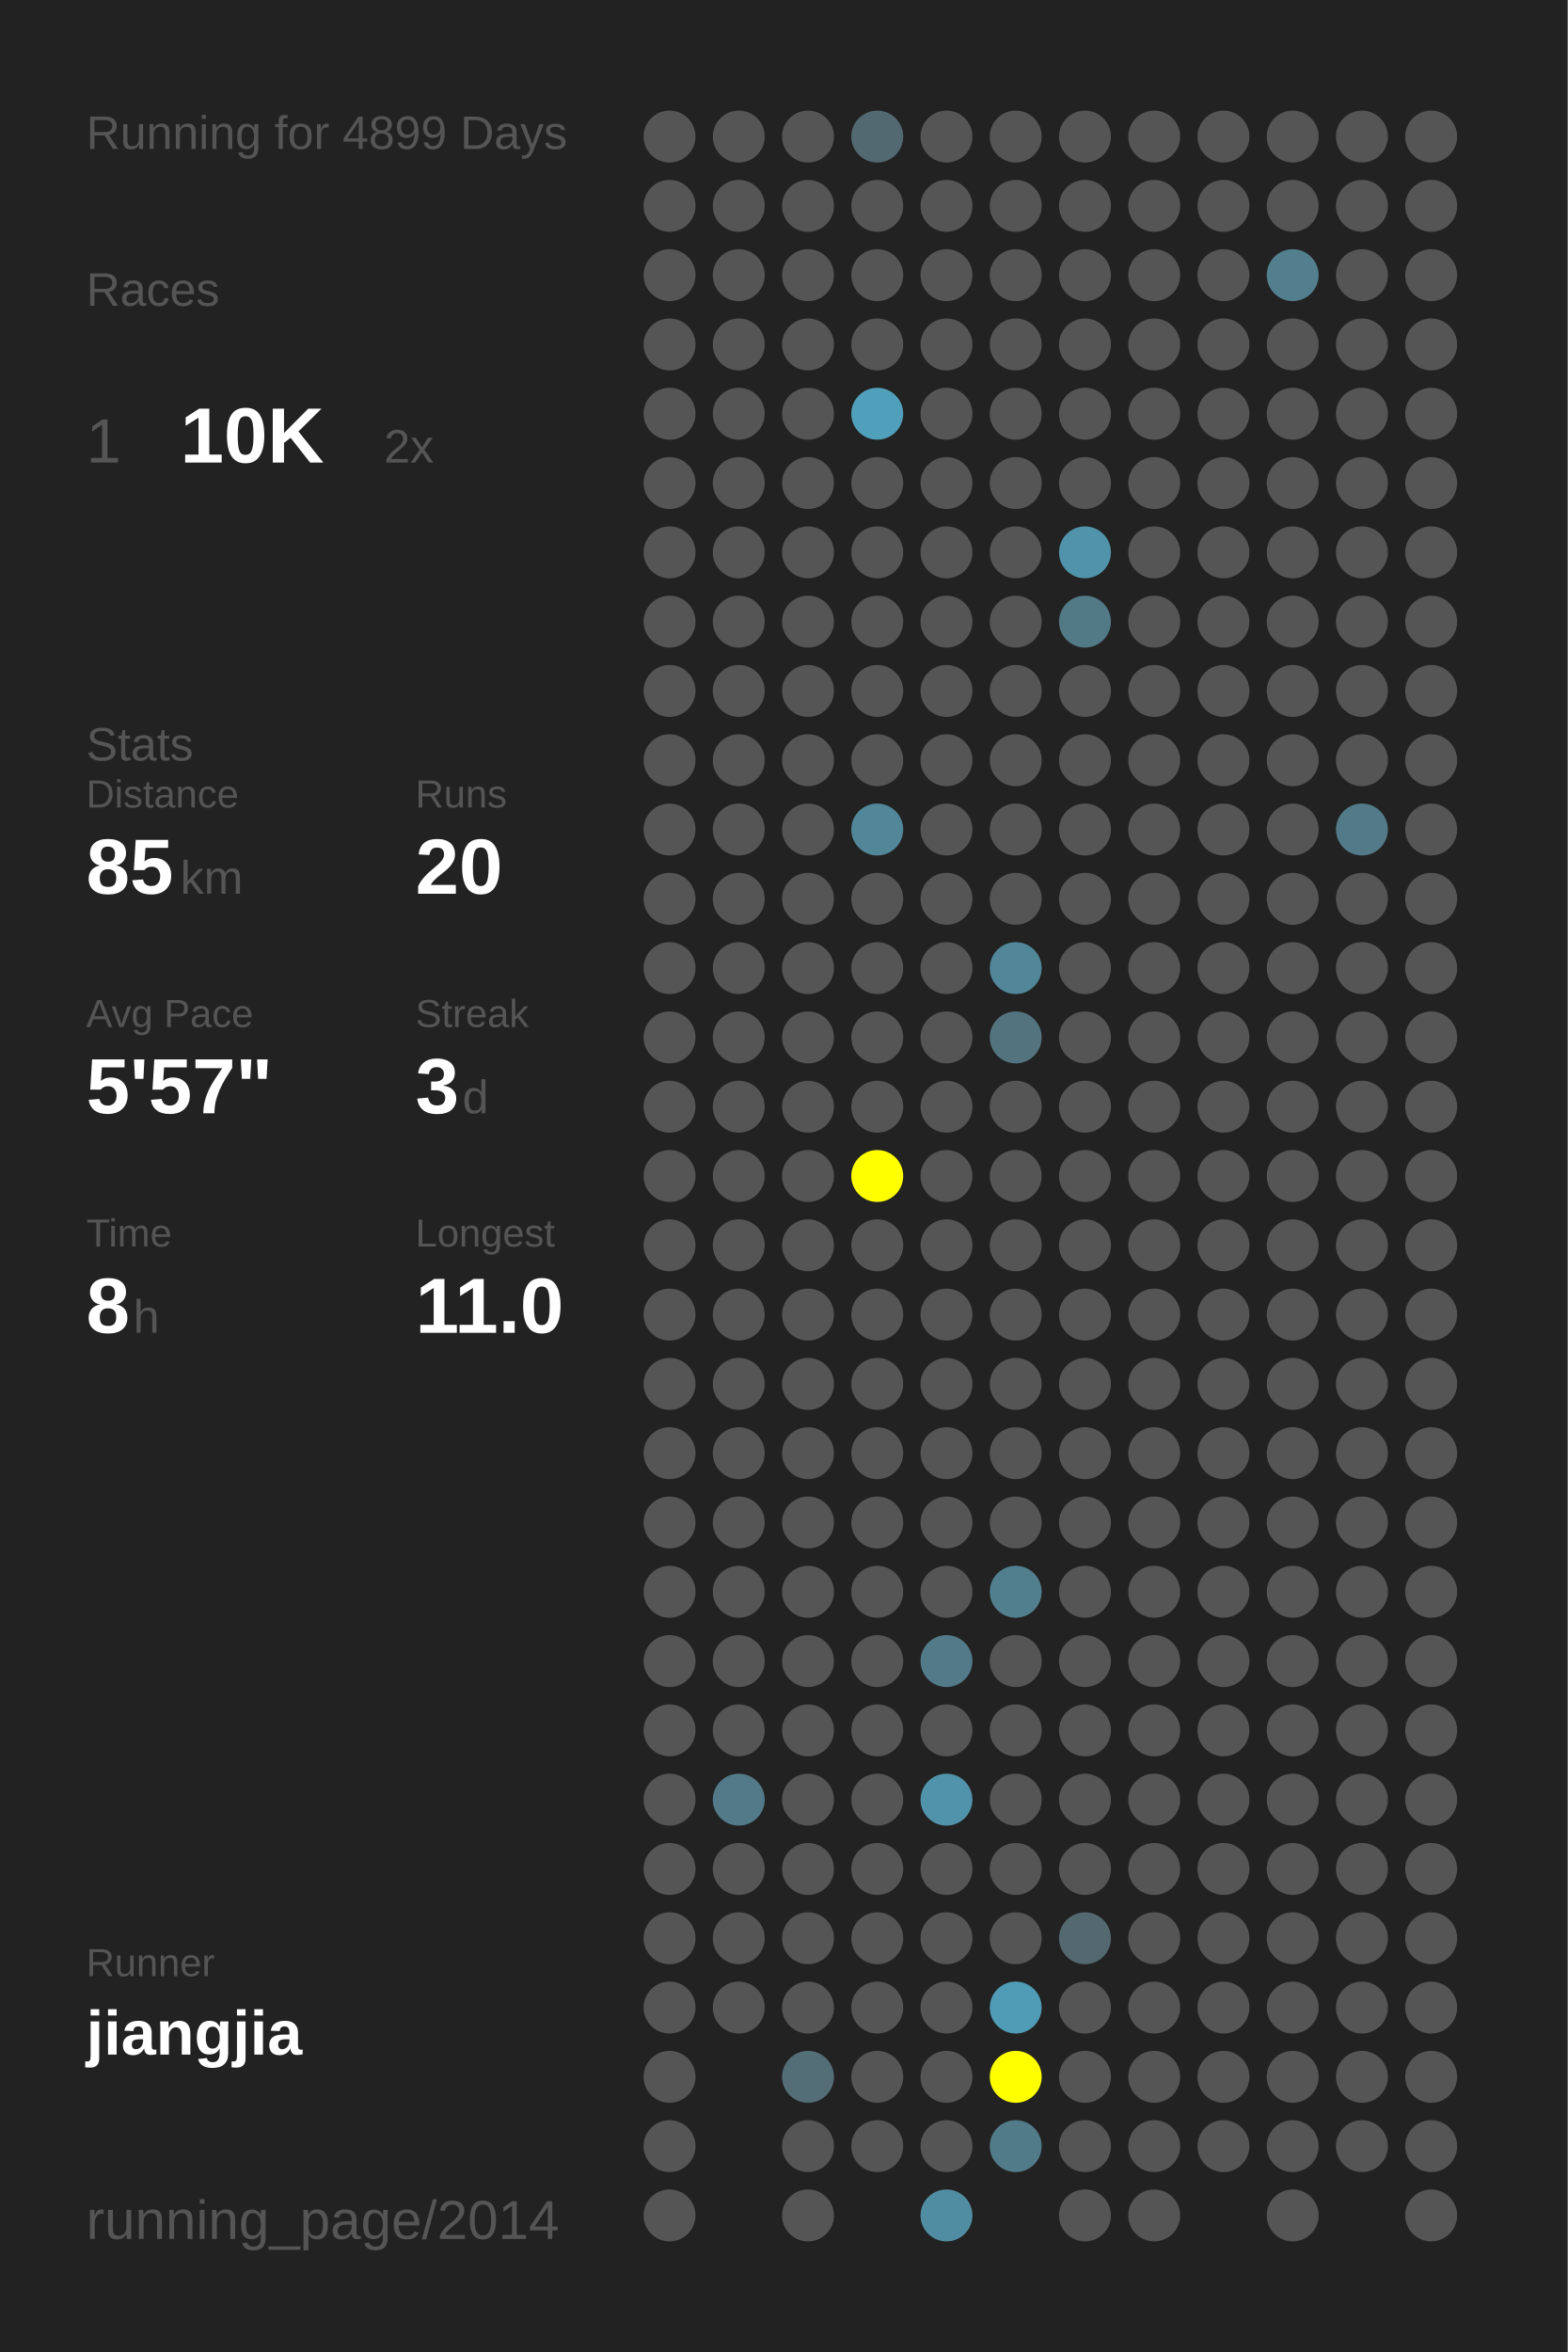
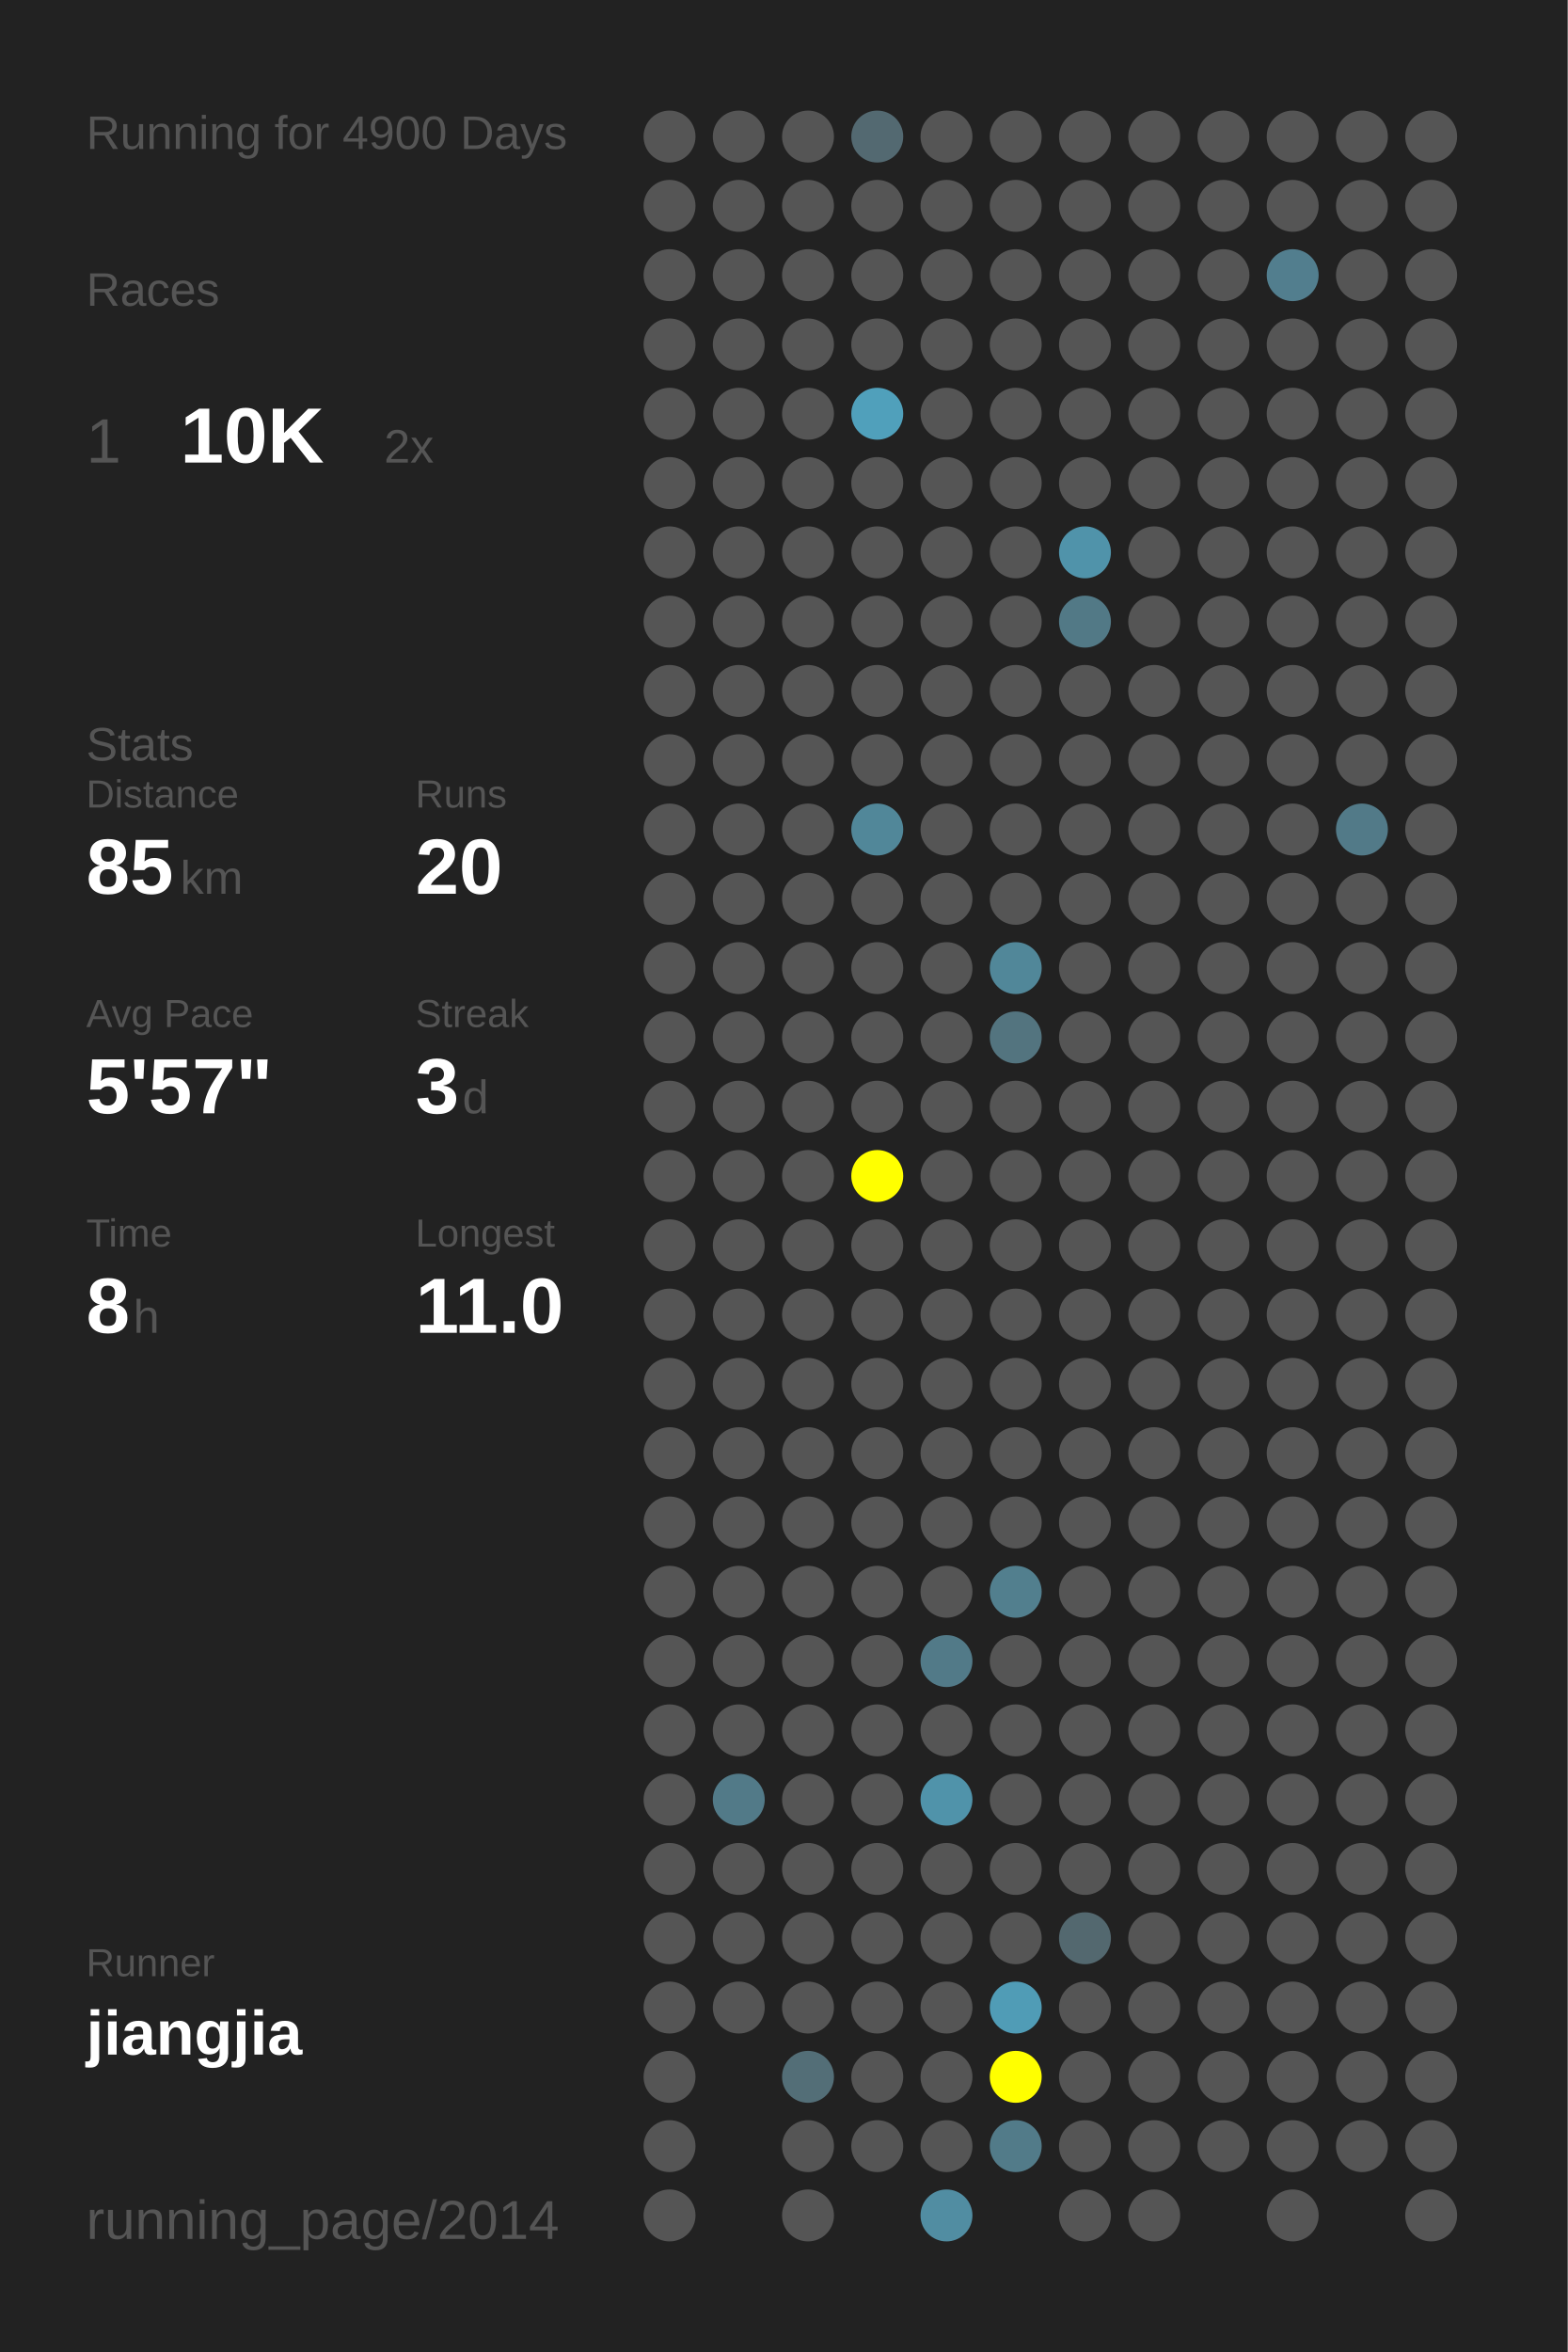
<svg xmlns="http://www.w3.org/2000/svg" baseProfile="full" height="300mm" version="1.1" viewBox="0,0,200,300" width="200mm">
  <defs />
  <rect fill="#222222" height="300" width="200" x="0" y="0" />
-   <text fill="#555555" style="font-size:6px; font-family:Arial;" x="11" y="19">Running for 4899 Days</text>
+   <text fill="#555555" style="font-size:6px; font-family:Arial;" x="11" y="19">Running for 4900 Days</text>
  <text fill="#555555" style="font-size:6px; font-family:Arial;" x="11" y="39">Races</text>
  <text fill="#555555" style="font-size:8px; font-family:Arial;" x="11" y="59">1</text>
  <text fill="#FFFFFF" style="font-size:10px; font-family:Arial; font-weight:bold;" x="23" y="59">10K</text>
  <text fill="#555555" style="font-size:6px; font-family:Arial;" x="49" y="59">2x</text>
  <text fill="#555555" style="font-size:6px; font-family:Arial;" x="11" y="97">Stats</text>
  <text fill="#555555" style="font-size:5px; font-family:Arial;" x="11" y="103">Distance</text>
  <text fill="#FFFFFF" style="font-size:10px; font-family:Arial; font-weight:bold;" x="11" y="114">85</text>
  <text fill="#555555" style="font-size:6px; font-family:Arial;" x="23" y="114">km</text>
  <text fill="#555555" style="font-size:5px; font-family:Arial;" x="53" y="103">Runs</text>
  <text fill="#FFFFFF" style="font-size:10px; font-family:Arial; font-weight:bold;" x="53" y="114">20</text>
  <text fill="#555555" style="font-size:5px; font-family:Arial;" x="11" y="131">Avg Pace</text>
  <text fill="#FFFFFF" style="font-size:10px; font-family:Arial; font-weight:bold;" x="11" y="142">5'57"</text>
  <text fill="#555555" style="font-size:5px; font-family:Arial;" x="53" y="131">Streak</text>
  <text fill="#FFFFFF" style="font-size:10px; font-family:Arial; font-weight:bold;" x="53" y="142">3</text>
  <text fill="#555555" style="font-size:6px; font-family:Arial;" x="59" y="142">d</text>
  <text fill="#555555" style="font-size:5px; font-family:Arial;" x="11" y="159">Time</text>
  <text fill="#FFFFFF" style="font-size:10px; font-family:Arial; font-weight:bold;" x="11" y="170">8</text>
  <text fill="#555555" style="font-size:6px; font-family:Arial;" x="17" y="170">h</text>
  <text fill="#555555" style="font-size:5px; font-family:Arial;" x="53" y="159">Longest</text>
  <text fill="#FFFFFF" style="font-size:10px; font-family:Arial; font-weight:bold;" x="53" y="170">11.0</text>
  <text fill="#555555" style="font-size:5px; font-family:Arial;" x="11" y="252.065">Runner</text>
  <text fill="#FFFFFF" style="font-size:8px; font-family:Arial; font-weight:bold;" x="11" y="262.065">jiangjia</text>
  <text fill="#555555" style="font-size:7px; font-family:Arial;" x="11" y="285.581">running_page/2014</text>
  <circle cx="85.417" cy="17.419" fill="#555555" r="3.312" />
  <circle cx="85.417" cy="26.258" fill="#555555" r="3.312" />
  <circle cx="85.417" cy="35.097" fill="#555555" r="3.312" />
  <circle cx="85.417" cy="43.935" fill="#555555" r="3.312" />
  <circle cx="85.417" cy="52.774" fill="#555555" r="3.312" />
  <circle cx="85.417" cy="61.613" fill="#555555" r="3.312" />
  <circle cx="85.417" cy="70.452" fill="#555555" r="3.312" />
  <circle cx="85.417" cy="79.29" fill="#555555" r="3.312" />
  <circle cx="85.417" cy="88.129" fill="#555555" r="3.312" />
  <circle cx="85.417" cy="96.968" fill="#555555" r="3.312" />
  <circle cx="85.417" cy="105.806" fill="#555555" r="3.312" />
  <circle cx="85.417" cy="114.645" fill="#555555" r="3.312" />
  <circle cx="85.417" cy="123.484" fill="#555555" r="3.312" />
  <circle cx="85.417" cy="132.323" fill="#555555" r="3.312" />
  <circle cx="85.417" cy="141.161" fill="#555555" r="3.312" />
  <circle cx="85.417" cy="150" fill="#555555" r="3.312" />
  <circle cx="85.417" cy="158.839" fill="#555555" r="3.312" />
  <circle cx="85.417" cy="167.677" fill="#555555" r="3.312" />
  <circle cx="85.417" cy="176.516" fill="#555555" r="3.312" />
  <circle cx="85.417" cy="185.355" fill="#555555" r="3.312" />
  <circle cx="85.417" cy="194.194" fill="#555555" r="3.312" />
  <circle cx="85.417" cy="203.032" fill="#555555" r="3.312" />
  <circle cx="85.417" cy="211.871" fill="#555555" r="3.312" />
  <circle cx="85.417" cy="220.71" fill="#555555" r="3.312" />
  <circle cx="85.417" cy="229.548" fill="#555555" r="3.312" />
  <circle cx="85.417" cy="238.387" fill="#555555" r="3.312" />
  <circle cx="85.417" cy="247.226" fill="#555555" r="3.312" />
  <circle cx="85.417" cy="256.065" fill="#555555" r="3.312" />
  <circle cx="85.417" cy="264.903" fill="#555555" r="3.312" />
  <circle cx="85.417" cy="273.742" fill="#555555" r="3.312" />
  <circle cx="85.417" cy="282.581" fill="#555555" r="3.312" />
  <circle cx="94.25" cy="17.419" fill="#555555" r="3.312" />
  <circle cx="94.25" cy="26.258" fill="#555555" r="3.312" />
  <circle cx="94.25" cy="35.097" fill="#555555" r="3.312" />
  <circle cx="94.25" cy="43.935" fill="#555555" r="3.312" />
  <circle cx="94.25" cy="52.774" fill="#555555" r="3.312" />
  <circle cx="94.25" cy="61.613" fill="#555555" r="3.312" />
  <circle cx="94.25" cy="70.452" fill="#555555" r="3.312" />
  <circle cx="94.25" cy="79.29" fill="#555555" r="3.312" />
  <circle cx="94.25" cy="88.129" fill="#555555" r="3.312" />
  <circle cx="94.25" cy="96.968" fill="#555555" r="3.312" />
  <circle cx="94.25" cy="105.806" fill="#555555" r="3.312" />
  <circle cx="94.25" cy="114.645" fill="#555555" r="3.312" />
  <circle cx="94.25" cy="123.484" fill="#555555" r="3.312" />
  <circle cx="94.25" cy="132.323" fill="#555555" r="3.312" />
  <circle cx="94.25" cy="141.161" fill="#555555" r="3.312" />
  <circle cx="94.25" cy="150" fill="#555555" r="3.312" />
  <circle cx="94.25" cy="158.839" fill="#555555" r="3.312" />
  <circle cx="94.25" cy="167.677" fill="#555555" r="3.312" />
  <circle cx="94.25" cy="176.516" fill="#555555" r="3.312" />
  <circle cx="94.25" cy="185.355" fill="#555555" r="3.312" />
  <circle cx="94.25" cy="194.194" fill="#555555" r="3.312" />
  <circle cx="94.25" cy="203.032" fill="#555555" r="3.312" />
  <circle cx="94.25" cy="211.871" fill="#555555" r="3.312" />
  <circle cx="94.25" cy="220.71" fill="#555555" r="3.312" />
  <circle cx="94.25" cy="229.548" fill="#527a88" r="3.312" />
  <circle cx="94.25" cy="238.387" fill="#555555" r="3.312" />
  <circle cx="94.25" cy="247.226" fill="#555555" r="3.312" />
  <circle cx="94.25" cy="256.065" fill="#555555" r="3.312" />
  <circle cx="103.083" cy="17.419" fill="#555555" r="3.312" />
  <circle cx="103.083" cy="26.258" fill="#555555" r="3.312" />
  <circle cx="103.083" cy="35.097" fill="#555555" r="3.312" />
  <circle cx="103.083" cy="43.935" fill="#555555" r="3.312" />
  <circle cx="103.083" cy="52.774" fill="#555555" r="3.312" />
  <circle cx="103.083" cy="61.613" fill="#555555" r="3.312" />
  <circle cx="103.083" cy="70.452" fill="#555555" r="3.312" />
  <circle cx="103.083" cy="79.29" fill="#555555" r="3.312" />
  <circle cx="103.083" cy="88.129" fill="#555555" r="3.312" />
  <circle cx="103.083" cy="96.968" fill="#555555" r="3.312" />
  <circle cx="103.083" cy="105.806" fill="#555555" r="3.312" />
  <circle cx="103.083" cy="114.645" fill="#555555" r="3.312" />
  <circle cx="103.083" cy="123.484" fill="#555555" r="3.312" />
  <circle cx="103.083" cy="132.323" fill="#555555" r="3.312" />
  <circle cx="103.083" cy="141.161" fill="#555555" r="3.312" />
  <circle cx="103.083" cy="150" fill="#555555" r="3.312" />
  <circle cx="103.083" cy="158.839" fill="#555555" r="3.312" />
  <circle cx="103.083" cy="167.677" fill="#555555" r="3.312" />
  <circle cx="103.083" cy="176.516" fill="#555555" r="3.312" />
  <circle cx="103.083" cy="185.355" fill="#555555" r="3.312" />
  <circle cx="103.083" cy="194.194" fill="#555555" r="3.312" />
  <circle cx="103.083" cy="203.032" fill="#555555" r="3.312" />
  <circle cx="103.083" cy="211.871" fill="#555555" r="3.312" />
  <circle cx="103.083" cy="220.71" fill="#555555" r="3.312" />
  <circle cx="103.083" cy="229.548" fill="#555555" r="3.312" />
  <circle cx="103.083" cy="238.387" fill="#555555" r="3.312" />
  <circle cx="103.083" cy="247.226" fill="#555555" r="3.312" />
  <circle cx="103.083" cy="256.065" fill="#555555" r="3.312" />
  <circle cx="103.083" cy="264.903" fill="#536e77" r="3.312" />
  <circle cx="103.083" cy="273.742" fill="#555555" r="3.312" />
  <circle cx="103.083" cy="282.581" fill="#555555" r="3.312" />
  <circle cx="111.917" cy="17.419" fill="#536971" r="3.312" />
  <circle cx="111.917" cy="26.258" fill="#555555" r="3.312" />
  <circle cx="111.917" cy="35.097" fill="#555555" r="3.312" />
  <circle cx="111.917" cy="43.935" fill="#555555" r="3.312" />
  <circle cx="111.917" cy="52.774" fill="#50a0bb" r="3.312" />
  <circle cx="111.917" cy="61.613" fill="#555555" r="3.312" />
  <circle cx="111.917" cy="70.452" fill="#555555" r="3.312" />
  <circle cx="111.917" cy="79.29" fill="#555555" r="3.312" />
  <circle cx="111.917" cy="88.129" fill="#555555" r="3.312" />
  <circle cx="111.917" cy="96.968" fill="#555555" r="3.312" />
  <circle cx="111.917" cy="105.806" fill="#518799" r="3.312" />
  <circle cx="111.917" cy="114.645" fill="#555555" r="3.312" />
  <circle cx="111.917" cy="123.484" fill="#555555" r="3.312" />
  <circle cx="111.917" cy="132.323" fill="#555555" r="3.312" />
  <circle cx="111.917" cy="141.161" fill="#555555" r="3.312" />
  <circle cx="111.917" cy="150" fill="#FFFF00" r="3.312" />
  <circle cx="111.917" cy="158.839" fill="#555555" r="3.312" />
  <circle cx="111.917" cy="167.677" fill="#555555" r="3.312" />
  <circle cx="111.917" cy="176.516" fill="#555555" r="3.312" />
  <circle cx="111.917" cy="185.355" fill="#555555" r="3.312" />
  <circle cx="111.917" cy="194.194" fill="#555555" r="3.312" />
  <circle cx="111.917" cy="203.032" fill="#555555" r="3.312" />
  <circle cx="111.917" cy="211.871" fill="#555555" r="3.312" />
  <circle cx="111.917" cy="220.71" fill="#555555" r="3.312" />
  <circle cx="111.917" cy="229.548" fill="#555555" r="3.312" />
  <circle cx="111.917" cy="238.387" fill="#555555" r="3.312" />
  <circle cx="111.917" cy="247.226" fill="#555555" r="3.312" />
  <circle cx="111.917" cy="256.065" fill="#555555" r="3.312" />
  <circle cx="111.917" cy="264.903" fill="#555555" r="3.312" />
  <circle cx="111.917" cy="273.742" fill="#555555" r="3.312" />
  <circle cx="120.75" cy="17.419" fill="#555555" r="3.312" />
  <circle cx="120.75" cy="26.258" fill="#555555" r="3.312" />
  <circle cx="120.75" cy="35.097" fill="#555555" r="3.312" />
  <circle cx="120.75" cy="43.935" fill="#555555" r="3.312" />
  <circle cx="120.75" cy="52.774" fill="#555555" r="3.312" />
  <circle cx="120.75" cy="61.613" fill="#555555" r="3.312" />
  <circle cx="120.75" cy="70.452" fill="#555555" r="3.312" />
  <circle cx="120.75" cy="79.29" fill="#555555" r="3.312" />
  <circle cx="120.75" cy="88.129" fill="#555555" r="3.312" />
  <circle cx="120.75" cy="96.968" fill="#555555" r="3.312" />
  <circle cx="120.75" cy="105.806" fill="#555555" r="3.312" />
  <circle cx="120.75" cy="114.645" fill="#555555" r="3.312" />
  <circle cx="120.75" cy="123.484" fill="#555555" r="3.312" />
  <circle cx="120.75" cy="132.323" fill="#555555" r="3.312" />
  <circle cx="120.75" cy="141.161" fill="#555555" r="3.312" />
  <circle cx="120.75" cy="150" fill="#555555" r="3.312" />
  <circle cx="120.75" cy="158.839" fill="#555555" r="3.312" />
  <circle cx="120.75" cy="167.677" fill="#555555" r="3.312" />
  <circle cx="120.75" cy="176.516" fill="#555555" r="3.312" />
  <circle cx="120.75" cy="185.355" fill="#555555" r="3.312" />
  <circle cx="120.75" cy="194.194" fill="#555555" r="3.312" />
  <circle cx="120.75" cy="203.032" fill="#555555" r="3.312" />
  <circle cx="120.75" cy="211.871" fill="#527a88" r="3.312" />
  <circle cx="120.75" cy="220.71" fill="#555555" r="3.312" />
  <circle cx="120.75" cy="229.548" fill="#5093aa" r="3.312" />
  <circle cx="120.75" cy="238.387" fill="#555555" r="3.312" />
  <circle cx="120.75" cy="247.226" fill="#555555" r="3.312" />
  <circle cx="120.75" cy="256.065" fill="#555555" r="3.312" />
  <circle cx="120.75" cy="264.903" fill="#555555" r="3.312" />
  <circle cx="120.75" cy="273.742" fill="#555555" r="3.312" />
  <circle cx="120.75" cy="282.581" fill="#518da2" r="3.312" />
  <circle cx="129.583" cy="17.419" fill="#555555" r="3.312" />
  <circle cx="129.583" cy="26.258" fill="#555555" r="3.312" />
  <circle cx="129.583" cy="35.097" fill="#555555" r="3.312" />
  <circle cx="129.583" cy="43.935" fill="#555555" r="3.312" />
  <circle cx="129.583" cy="52.774" fill="#555555" r="3.312" />
  <circle cx="129.583" cy="61.613" fill="#555555" r="3.312" />
  <circle cx="129.583" cy="70.452" fill="#555555" r="3.312" />
  <circle cx="129.583" cy="79.29" fill="#555555" r="3.312" />
  <circle cx="129.583" cy="88.129" fill="#555555" r="3.312" />
  <circle cx="129.583" cy="96.968" fill="#555555" r="3.312" />
  <circle cx="129.583" cy="105.806" fill="#555555" r="3.312" />
  <circle cx="129.583" cy="114.645" fill="#555555" r="3.312" />
  <circle cx="129.583" cy="123.484" fill="#518799" r="3.312" />
  <circle cx="129.583" cy="132.323" fill="#53747f" r="3.312" />
  <circle cx="129.583" cy="141.161" fill="#555555" r="3.312" />
  <circle cx="129.583" cy="150" fill="#555555" r="3.312" />
  <circle cx="129.583" cy="158.839" fill="#555555" r="3.312" />
  <circle cx="129.583" cy="167.677" fill="#555555" r="3.312" />
  <circle cx="129.583" cy="176.516" fill="#555555" r="3.312" />
  <circle cx="129.583" cy="185.355" fill="#555555" r="3.312" />
  <circle cx="129.583" cy="194.194" fill="#555555" r="3.312" />
  <circle cx="129.583" cy="203.032" fill="#527f8e" r="3.312" />
  <circle cx="129.583" cy="211.871" fill="#555555" r="3.312" />
  <circle cx="129.583" cy="220.71" fill="#555555" r="3.312" />
  <circle cx="129.583" cy="229.548" fill="#555555" r="3.312" />
  <circle cx="129.583" cy="238.387" fill="#555555" r="3.312" />
  <circle cx="129.583" cy="247.226" fill="#555555" r="3.312" />
  <circle cx="129.583" cy="256.065" fill="#509cb6" r="3.312" />
  <circle cx="129.583" cy="264.903" fill="#FFFF00" r="3.312" />
  <circle cx="129.583" cy="273.742" fill="#527b89" r="3.312" />
  <circle cx="138.417" cy="17.419" fill="#555555" r="3.312" />
  <circle cx="138.417" cy="26.258" fill="#555555" r="3.312" />
  <circle cx="138.417" cy="35.097" fill="#555555" r="3.312" />
  <circle cx="138.417" cy="43.935" fill="#555555" r="3.312" />
  <circle cx="138.417" cy="52.774" fill="#555555" r="3.312" />
  <circle cx="138.417" cy="61.613" fill="#555555" r="3.312" />
  <circle cx="138.417" cy="70.452" fill="#5093aa" r="3.312" />
  <circle cx="138.417" cy="79.29" fill="#527986" r="3.312" />
  <circle cx="138.417" cy="88.129" fill="#555555" r="3.312" />
  <circle cx="138.417" cy="96.968" fill="#555555" r="3.312" />
  <circle cx="138.417" cy="105.806" fill="#555555" r="3.312" />
  <circle cx="138.417" cy="114.645" fill="#555555" r="3.312" />
  <circle cx="138.417" cy="123.484" fill="#555555" r="3.312" />
  <circle cx="138.417" cy="132.323" fill="#555555" r="3.312" />
  <circle cx="138.417" cy="141.161" fill="#555555" r="3.312" />
  <circle cx="138.417" cy="150" fill="#555555" r="3.312" />
  <circle cx="138.417" cy="158.839" fill="#555555" r="3.312" />
  <circle cx="138.417" cy="167.677" fill="#555555" r="3.312" />
  <circle cx="138.417" cy="176.516" fill="#555555" r="3.312" />
  <circle cx="138.417" cy="185.355" fill="#555555" r="3.312" />
  <circle cx="138.417" cy="194.194" fill="#555555" r="3.312" />
  <circle cx="138.417" cy="203.032" fill="#555555" r="3.312" />
  <circle cx="138.417" cy="211.871" fill="#555555" r="3.312" />
  <circle cx="138.417" cy="220.71" fill="#555555" r="3.312" />
  <circle cx="138.417" cy="229.548" fill="#555555" r="3.312" />
  <circle cx="138.417" cy="238.387" fill="#555555" r="3.312" />
  <circle cx="138.417" cy="247.226" fill="#53686f" r="3.312" />
  <circle cx="138.417" cy="256.065" fill="#555555" r="3.312" />
  <circle cx="138.417" cy="264.903" fill="#555555" r="3.312" />
  <circle cx="138.417" cy="273.742" fill="#555555" r="3.312" />
  <circle cx="138.417" cy="282.581" fill="#555555" r="3.312" />
  <circle cx="147.25" cy="17.419" fill="#555555" r="3.312" />
  <circle cx="147.25" cy="26.258" fill="#555555" r="3.312" />
  <circle cx="147.25" cy="35.097" fill="#555555" r="3.312" />
  <circle cx="147.25" cy="43.935" fill="#555555" r="3.312" />
  <circle cx="147.25" cy="52.774" fill="#555555" r="3.312" />
  <circle cx="147.25" cy="61.613" fill="#555555" r="3.312" />
  <circle cx="147.25" cy="70.452" fill="#555555" r="3.312" />
  <circle cx="147.25" cy="79.29" fill="#555555" r="3.312" />
  <circle cx="147.25" cy="88.129" fill="#555555" r="3.312" />
  <circle cx="147.25" cy="96.968" fill="#555555" r="3.312" />
  <circle cx="147.25" cy="105.806" fill="#555555" r="3.312" />
  <circle cx="147.25" cy="114.645" fill="#555555" r="3.312" />
  <circle cx="147.25" cy="123.484" fill="#555555" r="3.312" />
  <circle cx="147.25" cy="132.323" fill="#555555" r="3.312" />
  <circle cx="147.25" cy="141.161" fill="#555555" r="3.312" />
  <circle cx="147.25" cy="150" fill="#555555" r="3.312" />
  <circle cx="147.25" cy="158.839" fill="#555555" r="3.312" />
  <circle cx="147.25" cy="167.677" fill="#555555" r="3.312" />
  <circle cx="147.25" cy="176.516" fill="#555555" r="3.312" />
  <circle cx="147.25" cy="185.355" fill="#555555" r="3.312" />
  <circle cx="147.25" cy="194.194" fill="#555555" r="3.312" />
  <circle cx="147.25" cy="203.032" fill="#555555" r="3.312" />
  <circle cx="147.25" cy="211.871" fill="#555555" r="3.312" />
  <circle cx="147.25" cy="220.71" fill="#555555" r="3.312" />
  <circle cx="147.25" cy="229.548" fill="#555555" r="3.312" />
  <circle cx="147.25" cy="238.387" fill="#555555" r="3.312" />
  <circle cx="147.25" cy="247.226" fill="#555555" r="3.312" />
  <circle cx="147.25" cy="256.065" fill="#555555" r="3.312" />
  <circle cx="147.25" cy="264.903" fill="#555555" r="3.312" />
  <circle cx="147.25" cy="273.742" fill="#555555" r="3.312" />
  <circle cx="147.25" cy="282.581" fill="#555555" r="3.312" />
  <circle cx="156.083" cy="17.419" fill="#555555" r="3.312" />
  <circle cx="156.083" cy="26.258" fill="#555555" r="3.312" />
  <circle cx="156.083" cy="35.097" fill="#555555" r="3.312" />
  <circle cx="156.083" cy="43.935" fill="#555555" r="3.312" />
  <circle cx="156.083" cy="52.774" fill="#555555" r="3.312" />
  <circle cx="156.083" cy="61.613" fill="#555555" r="3.312" />
  <circle cx="156.083" cy="70.452" fill="#555555" r="3.312" />
  <circle cx="156.083" cy="79.29" fill="#555555" r="3.312" />
  <circle cx="156.083" cy="88.129" fill="#555555" r="3.312" />
  <circle cx="156.083" cy="96.968" fill="#555555" r="3.312" />
  <circle cx="156.083" cy="105.806" fill="#555555" r="3.312" />
  <circle cx="156.083" cy="114.645" fill="#555555" r="3.312" />
  <circle cx="156.083" cy="123.484" fill="#555555" r="3.312" />
  <circle cx="156.083" cy="132.323" fill="#555555" r="3.312" />
  <circle cx="156.083" cy="141.161" fill="#555555" r="3.312" />
  <circle cx="156.083" cy="150" fill="#555555" r="3.312" />
  <circle cx="156.083" cy="158.839" fill="#555555" r="3.312" />
  <circle cx="156.083" cy="167.677" fill="#555555" r="3.312" />
  <circle cx="156.083" cy="176.516" fill="#555555" r="3.312" />
  <circle cx="156.083" cy="185.355" fill="#555555" r="3.312" />
  <circle cx="156.083" cy="194.194" fill="#555555" r="3.312" />
  <circle cx="156.083" cy="203.032" fill="#555555" r="3.312" />
  <circle cx="156.083" cy="211.871" fill="#555555" r="3.312" />
  <circle cx="156.083" cy="220.71" fill="#555555" r="3.312" />
  <circle cx="156.083" cy="229.548" fill="#555555" r="3.312" />
  <circle cx="156.083" cy="238.387" fill="#555555" r="3.312" />
  <circle cx="156.083" cy="247.226" fill="#555555" r="3.312" />
  <circle cx="156.083" cy="256.065" fill="#555555" r="3.312" />
  <circle cx="156.083" cy="264.903" fill="#555555" r="3.312" />
  <circle cx="156.083" cy="273.742" fill="#555555" r="3.312" />
  <circle cx="164.917" cy="17.419" fill="#555555" r="3.312" />
  <circle cx="164.917" cy="26.258" fill="#555555" r="3.312" />
  <circle cx="164.917" cy="35.097" fill="#527e8e" r="3.312" />
  <circle cx="164.917" cy="43.935" fill="#555555" r="3.312" />
  <circle cx="164.917" cy="52.774" fill="#555555" r="3.312" />
  <circle cx="164.917" cy="61.613" fill="#555555" r="3.312" />
  <circle cx="164.917" cy="70.452" fill="#555555" r="3.312" />
  <circle cx="164.917" cy="79.29" fill="#555555" r="3.312" />
  <circle cx="164.917" cy="88.129" fill="#555555" r="3.312" />
  <circle cx="164.917" cy="96.968" fill="#555555" r="3.312" />
  <circle cx="164.917" cy="105.806" fill="#555555" r="3.312" />
  <circle cx="164.917" cy="114.645" fill="#555555" r="3.312" />
  <circle cx="164.917" cy="123.484" fill="#555555" r="3.312" />
  <circle cx="164.917" cy="132.323" fill="#555555" r="3.312" />
  <circle cx="164.917" cy="141.161" fill="#555555" r="3.312" />
  <circle cx="164.917" cy="150" fill="#555555" r="3.312" />
  <circle cx="164.917" cy="158.839" fill="#555555" r="3.312" />
  <circle cx="164.917" cy="167.677" fill="#555555" r="3.312" />
  <circle cx="164.917" cy="176.516" fill="#555555" r="3.312" />
  <circle cx="164.917" cy="185.355" fill="#555555" r="3.312" />
  <circle cx="164.917" cy="194.194" fill="#555555" r="3.312" />
  <circle cx="164.917" cy="203.032" fill="#555555" r="3.312" />
  <circle cx="164.917" cy="211.871" fill="#555555" r="3.312" />
  <circle cx="164.917" cy="220.71" fill="#555555" r="3.312" />
  <circle cx="164.917" cy="229.548" fill="#555555" r="3.312" />
  <circle cx="164.917" cy="238.387" fill="#555555" r="3.312" />
  <circle cx="164.917" cy="247.226" fill="#555555" r="3.312" />
  <circle cx="164.917" cy="256.065" fill="#555555" r="3.312" />
  <circle cx="164.917" cy="264.903" fill="#555555" r="3.312" />
  <circle cx="164.917" cy="273.742" fill="#555555" r="3.312" />
  <circle cx="164.917" cy="282.581" fill="#555555" r="3.312" />
  <circle cx="173.75" cy="17.419" fill="#555555" r="3.312" />
  <circle cx="173.75" cy="26.258" fill="#555555" r="3.312" />
  <circle cx="173.75" cy="35.097" fill="#555555" r="3.312" />
  <circle cx="173.75" cy="43.935" fill="#555555" r="3.312" />
  <circle cx="173.75" cy="52.774" fill="#555555" r="3.312" />
  <circle cx="173.75" cy="61.613" fill="#555555" r="3.312" />
  <circle cx="173.75" cy="70.452" fill="#555555" r="3.312" />
  <circle cx="173.75" cy="79.29" fill="#555555" r="3.312" />
  <circle cx="173.75" cy="88.129" fill="#555555" r="3.312" />
  <circle cx="173.75" cy="96.968" fill="#555555" r="3.312" />
  <circle cx="173.75" cy="105.806" fill="#527a88" r="3.312" />
  <circle cx="173.75" cy="114.645" fill="#555555" r="3.312" />
  <circle cx="173.75" cy="123.484" fill="#555555" r="3.312" />
  <circle cx="173.75" cy="132.323" fill="#555555" r="3.312" />
  <circle cx="173.75" cy="141.161" fill="#555555" r="3.312" />
  <circle cx="173.75" cy="150" fill="#555555" r="3.312" />
  <circle cx="173.75" cy="158.839" fill="#555555" r="3.312" />
  <circle cx="173.75" cy="167.677" fill="#555555" r="3.312" />
  <circle cx="173.75" cy="176.516" fill="#555555" r="3.312" />
  <circle cx="173.75" cy="185.355" fill="#555555" r="3.312" />
  <circle cx="173.75" cy="194.194" fill="#555555" r="3.312" />
  <circle cx="173.75" cy="203.032" fill="#555555" r="3.312" />
  <circle cx="173.75" cy="211.871" fill="#555555" r="3.312" />
  <circle cx="173.75" cy="220.71" fill="#555555" r="3.312" />
  <circle cx="173.75" cy="229.548" fill="#555555" r="3.312" />
  <circle cx="173.75" cy="238.387" fill="#555555" r="3.312" />
  <circle cx="173.75" cy="247.226" fill="#555555" r="3.312" />
  <circle cx="173.75" cy="256.065" fill="#555555" r="3.312" />
  <circle cx="173.75" cy="264.903" fill="#555555" r="3.312" />
  <circle cx="173.75" cy="273.742" fill="#555555" r="3.312" />
  <circle cx="182.583" cy="17.419" fill="#555555" r="3.312" />
  <circle cx="182.583" cy="26.258" fill="#555555" r="3.312" />
  <circle cx="182.583" cy="35.097" fill="#555555" r="3.312" />
  <circle cx="182.583" cy="43.935" fill="#555555" r="3.312" />
  <circle cx="182.583" cy="52.774" fill="#555555" r="3.312" />
  <circle cx="182.583" cy="61.613" fill="#555555" r="3.312" />
  <circle cx="182.583" cy="70.452" fill="#555555" r="3.312" />
  <circle cx="182.583" cy="79.29" fill="#555555" r="3.312" />
  <circle cx="182.583" cy="88.129" fill="#555555" r="3.312" />
  <circle cx="182.583" cy="96.968" fill="#555555" r="3.312" />
  <circle cx="182.583" cy="105.806" fill="#555555" r="3.312" />
  <circle cx="182.583" cy="114.645" fill="#555555" r="3.312" />
  <circle cx="182.583" cy="123.484" fill="#555555" r="3.312" />
  <circle cx="182.583" cy="132.323" fill="#555555" r="3.312" />
  <circle cx="182.583" cy="141.161" fill="#555555" r="3.312" />
  <circle cx="182.583" cy="150" fill="#555555" r="3.312" />
  <circle cx="182.583" cy="158.839" fill="#555555" r="3.312" />
  <circle cx="182.583" cy="167.677" fill="#555555" r="3.312" />
  <circle cx="182.583" cy="176.516" fill="#555555" r="3.312" />
  <circle cx="182.583" cy="185.355" fill="#555555" r="3.312" />
  <circle cx="182.583" cy="194.194" fill="#555555" r="3.312" />
  <circle cx="182.583" cy="203.032" fill="#555555" r="3.312" />
  <circle cx="182.583" cy="211.871" fill="#555555" r="3.312" />
  <circle cx="182.583" cy="220.71" fill="#555555" r="3.312" />
  <circle cx="182.583" cy="229.548" fill="#555555" r="3.312" />
  <circle cx="182.583" cy="238.387" fill="#555555" r="3.312" />
  <circle cx="182.583" cy="247.226" fill="#555555" r="3.312" />
  <circle cx="182.583" cy="256.065" fill="#555555" r="3.312" />
  <circle cx="182.583" cy="264.903" fill="#555555" r="3.312" />
  <circle cx="182.583" cy="273.742" fill="#555555" r="3.312" />
  <circle cx="182.583" cy="282.581" fill="#555555" r="3.312" />
</svg>
